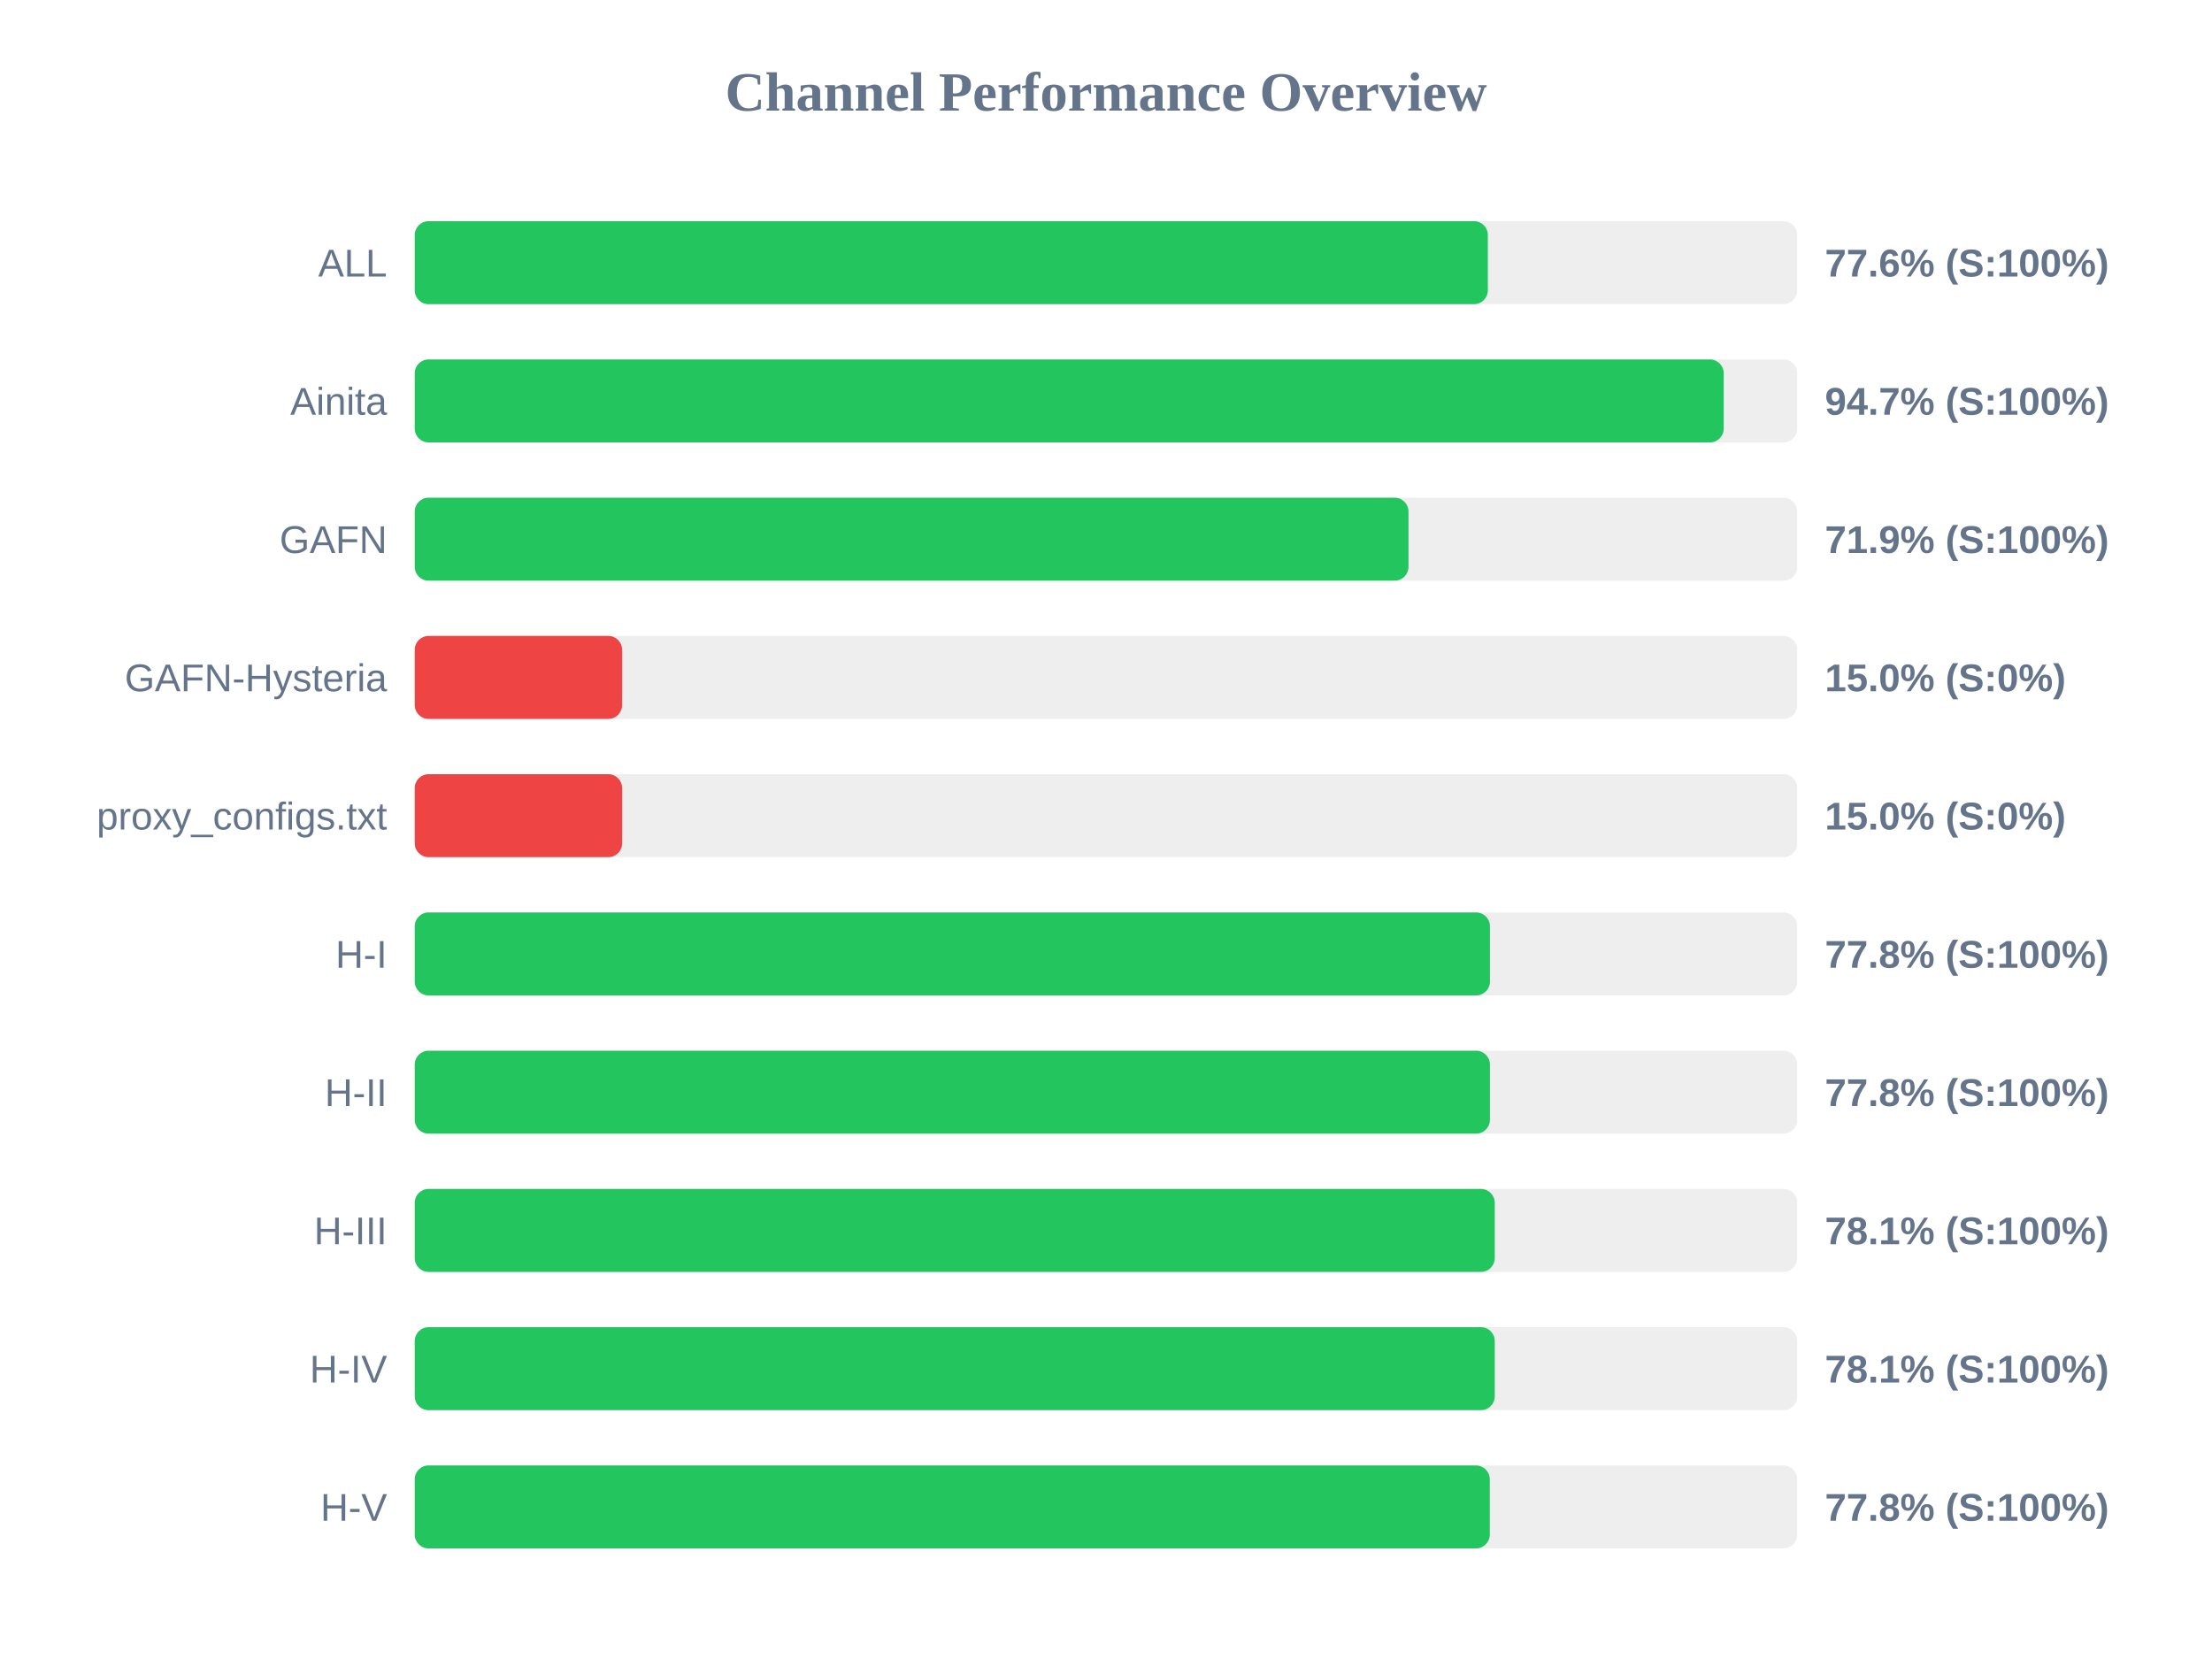
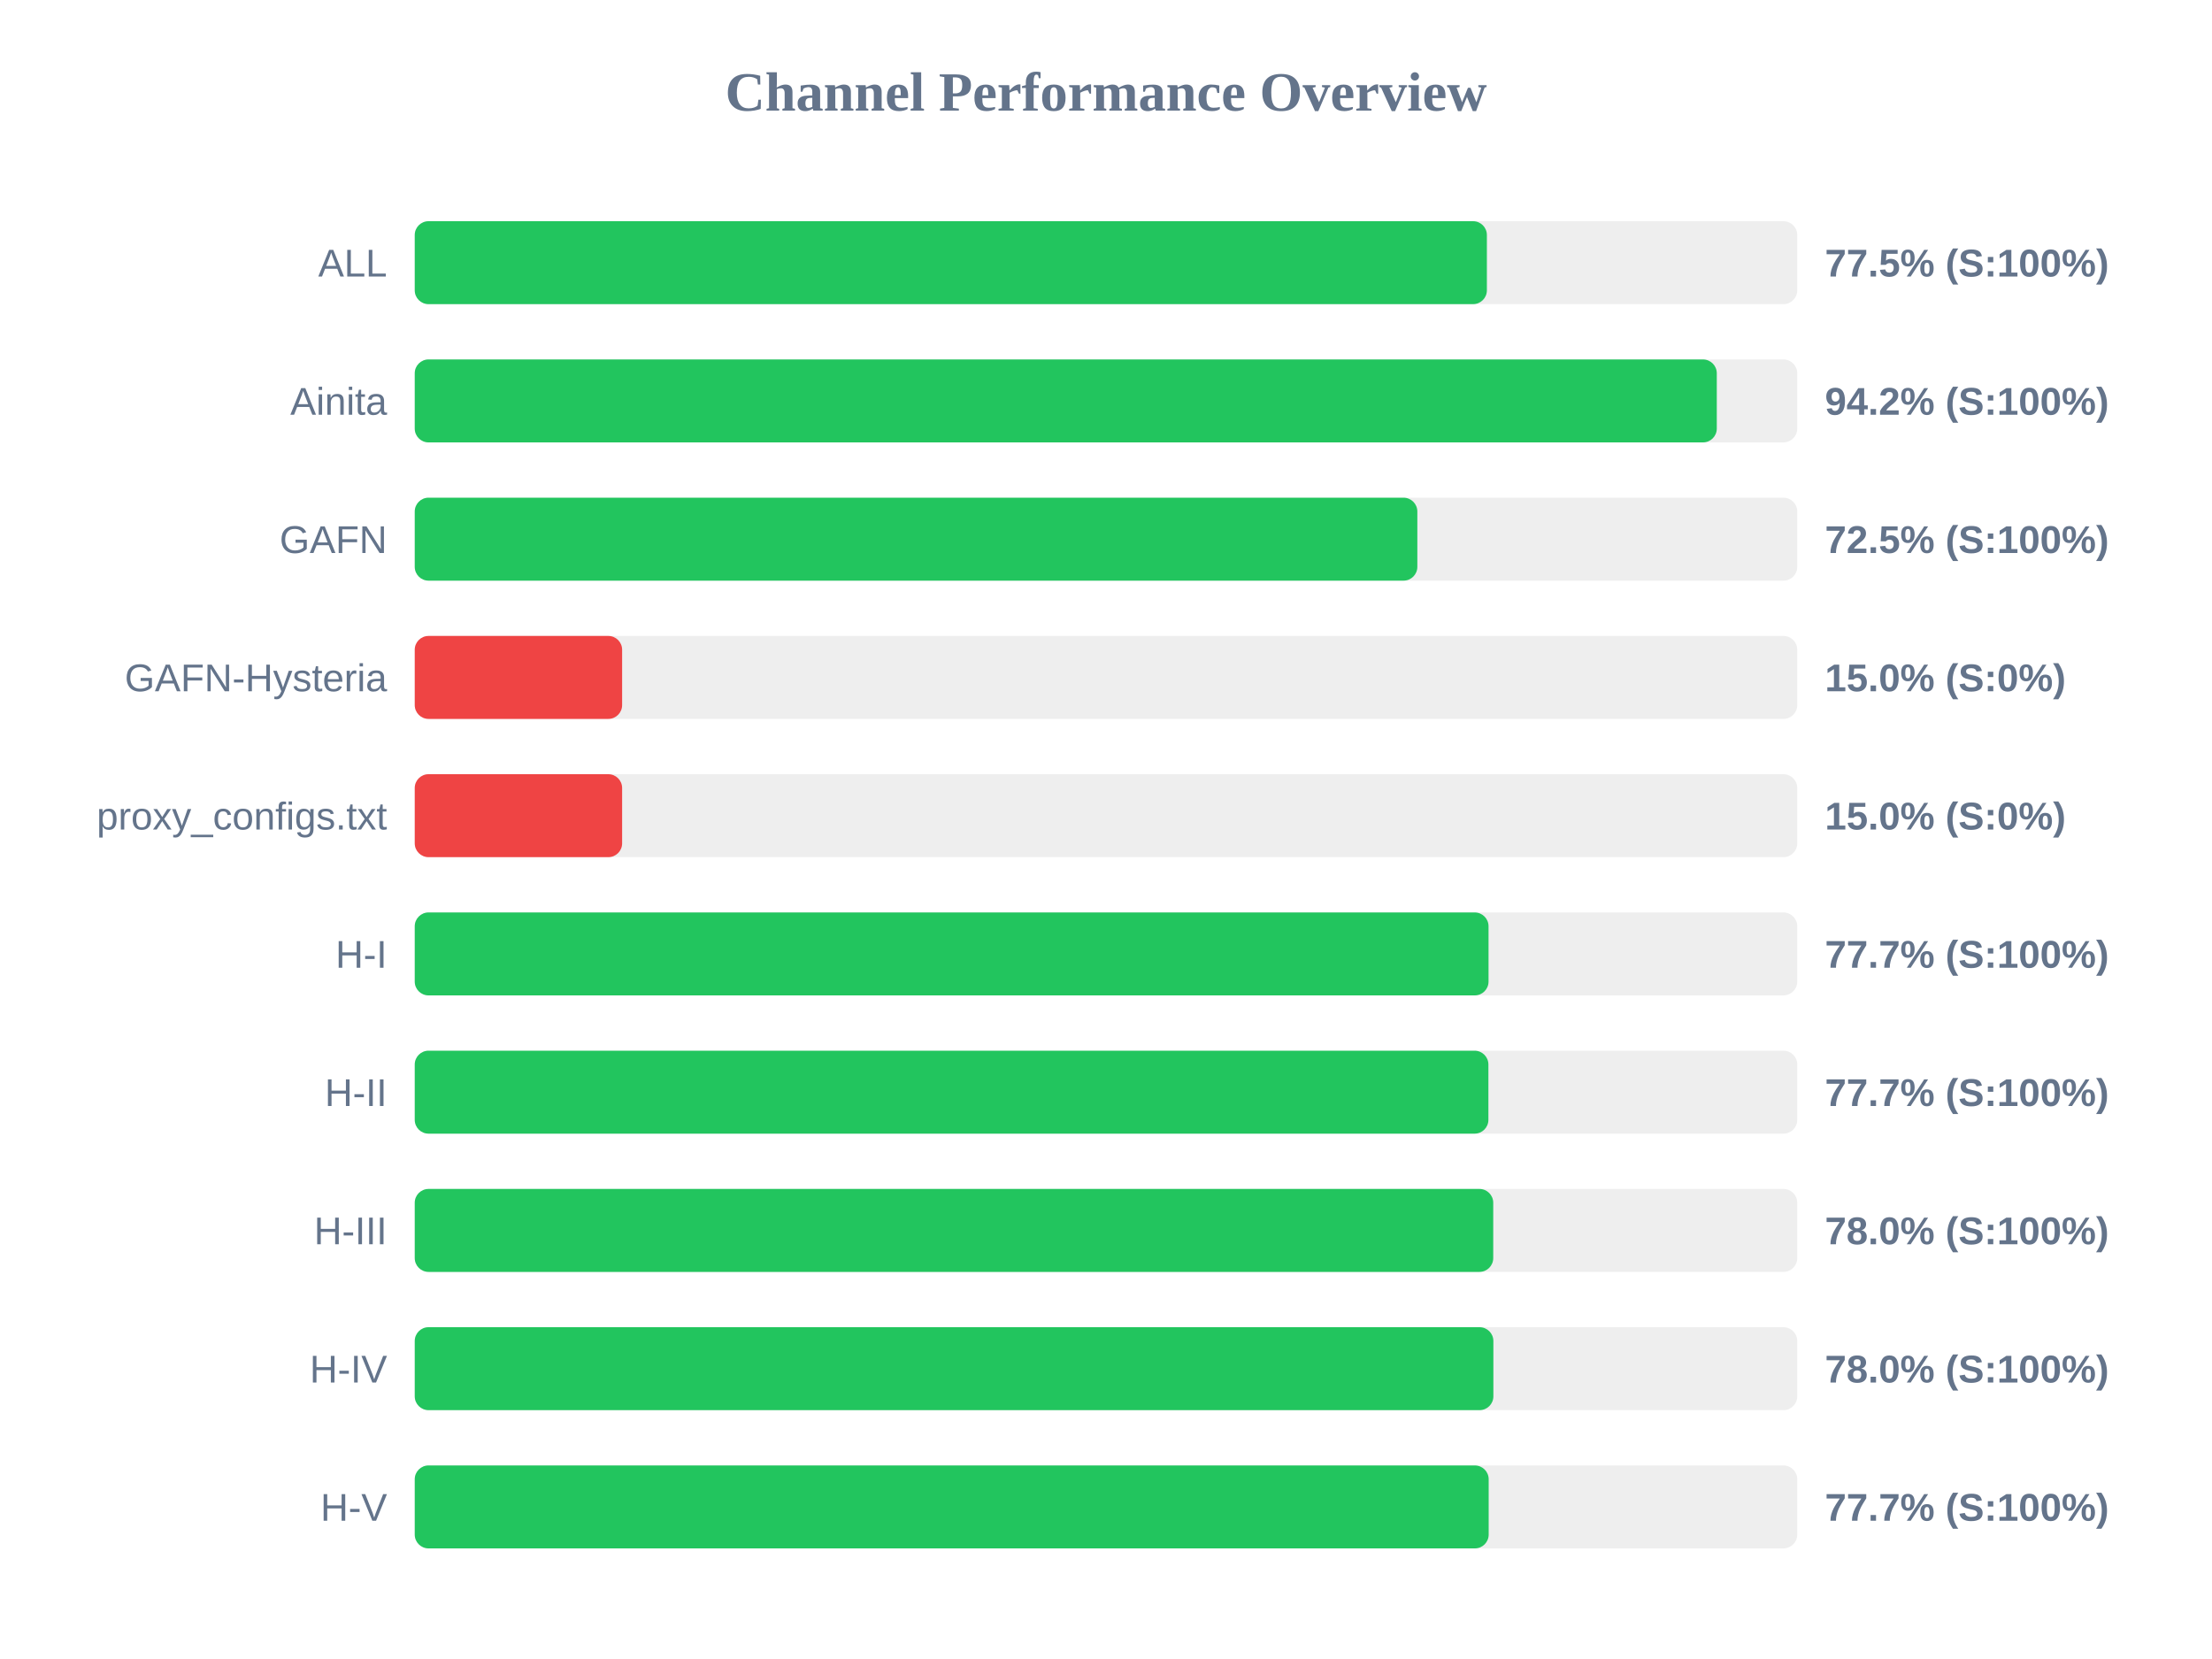
<svg xmlns="http://www.w3.org/2000/svg" width="800" height="600" version="1.1">
  <style>
        .row { font: 14px Arial; fill: #64748b; }
        .score { font: bold 14px Arial; fill: #64748b; }
    </style>
  <text x="400" y="40" text-anchor="middle" font-size="20px" font-weight="bold" fill="#64748b">Channel Performance Overview</text>
  <rect x="150" y="80" width="500" height="30" fill="#eee" rx="5" />
-   <rect x="150" y="80" width="388.1" height="30" fill="#22c55e" rx="5" />
+   <rect x="150" y="80" width="387.75" height="30" fill="#22c55e" rx="5" />
  <text x="140" y="100" text-anchor="end" class="row">ALL</text>
-   <text x="660" y="100" text-anchor="start" class="score">77.6% (S:100%)</text>
+   <text x="660" y="100" text-anchor="start" class="score">77.5% (S:100%)</text>
  <rect x="150" y="130" width="500" height="30" fill="#eee" rx="5" />
-   <rect x="150" y="130" width="473.4" height="30" fill="#22c55e" rx="5" />
+   <rect x="150" y="130" width="470.9" height="30" fill="#22c55e" rx="5" />
  <text x="140" y="150" text-anchor="end" class="row">Ainita</text>
-   <text x="660" y="150" text-anchor="start" class="score">94.7% (S:100%)</text>
+   <text x="660" y="150" text-anchor="start" class="score">94.2% (S:100%)</text>
  <rect x="150" y="180" width="500" height="30" fill="#eee" rx="5" />
-   <rect x="150" y="180" width="359.4" height="30" fill="#22c55e" rx="5" />
+   <rect x="150" y="180" width="362.6" height="30" fill="#22c55e" rx="5" />
  <text x="140" y="200" text-anchor="end" class="row">GAFN</text>
-   <text x="660" y="200" text-anchor="start" class="score">71.9% (S:100%)</text>
+   <text x="660" y="200" text-anchor="start" class="score">72.5% (S:100%)</text>
  <rect x="150" y="230" width="500" height="30" fill="#eee" rx="5" />
  <rect x="150" y="230" width="75.0" height="30" fill="#ef4444" rx="5" />
  <text x="140" y="250" text-anchor="end" class="row">GAFN-Hysteria</text>
  <text x="660" y="250" text-anchor="start" class="score">15.0% (S:0%)</text>
  <rect x="150" y="280" width="500" height="30" fill="#eee" rx="5" />
  <rect x="150" y="280" width="75.0" height="30" fill="#ef4444" rx="5" />
  <text x="140" y="300" text-anchor="end" class="row">proxy_configs.txt</text>
  <text x="660" y="300" text-anchor="start" class="score">15.0% (S:0%)</text>
  <rect x="150" y="330" width="500" height="30" fill="#eee" rx="5" />
-   <rect x="150" y="330" width="388.85" height="30" fill="#22c55e" rx="5" />
+   <rect x="150" y="330" width="388.35" height="30" fill="#22c55e" rx="5" />
  <text x="140" y="350" text-anchor="end" class="row">H-I</text>
-   <text x="660" y="350" text-anchor="start" class="score">77.8% (S:100%)</text>
+   <text x="660" y="350" text-anchor="start" class="score">77.7% (S:100%)</text>
  <rect x="150" y="380" width="500" height="30" fill="#eee" rx="5" />
-   <rect x="150" y="380" width="388.85" height="30" fill="#22c55e" rx="5" />
+   <rect x="150" y="380" width="388.3" height="30" fill="#22c55e" rx="5" />
  <text x="140" y="400" text-anchor="end" class="row">H-II</text>
-   <text x="660" y="400" text-anchor="start" class="score">77.8% (S:100%)</text>
+   <text x="660" y="400" text-anchor="start" class="score">77.7% (S:100%)</text>
  <rect x="150" y="430" width="500" height="30" fill="#eee" rx="5" />
-   <rect x="150" y="430" width="390.6" height="30" fill="#22c55e" rx="5" />
+   <rect x="150" y="430" width="390.05" height="30" fill="#22c55e" rx="5" />
  <text x="140" y="450" text-anchor="end" class="row">H-III</text>
-   <text x="660" y="450" text-anchor="start" class="score">78.1% (S:100%)</text>
+   <text x="660" y="450" text-anchor="start" class="score">78.0% (S:100%)</text>
  <rect x="150" y="480" width="500" height="30" fill="#eee" rx="5" />
-   <rect x="150" y="480" width="390.6" height="30" fill="#22c55e" rx="5" />
+   <rect x="150" y="480" width="390.1" height="30" fill="#22c55e" rx="5" />
  <text x="140" y="500" text-anchor="end" class="row">H-IV</text>
-   <text x="660" y="500" text-anchor="start" class="score">78.1% (S:100%)</text>
+   <text x="660" y="500" text-anchor="start" class="score">78.0% (S:100%)</text>
  <rect x="150" y="530" width="500" height="30" fill="#eee" rx="5" />
-   <rect x="150" y="530" width="388.8" height="30" fill="#22c55e" rx="5" />
+   <rect x="150" y="530" width="388.4" height="30" fill="#22c55e" rx="5" />
  <text x="140" y="550" text-anchor="end" class="row">H-V</text>
-   <text x="660" y="550" text-anchor="start" class="score">77.8% (S:100%)</text>
+   <text x="660" y="550" text-anchor="start" class="score">77.7% (S:100%)</text>
</svg>
